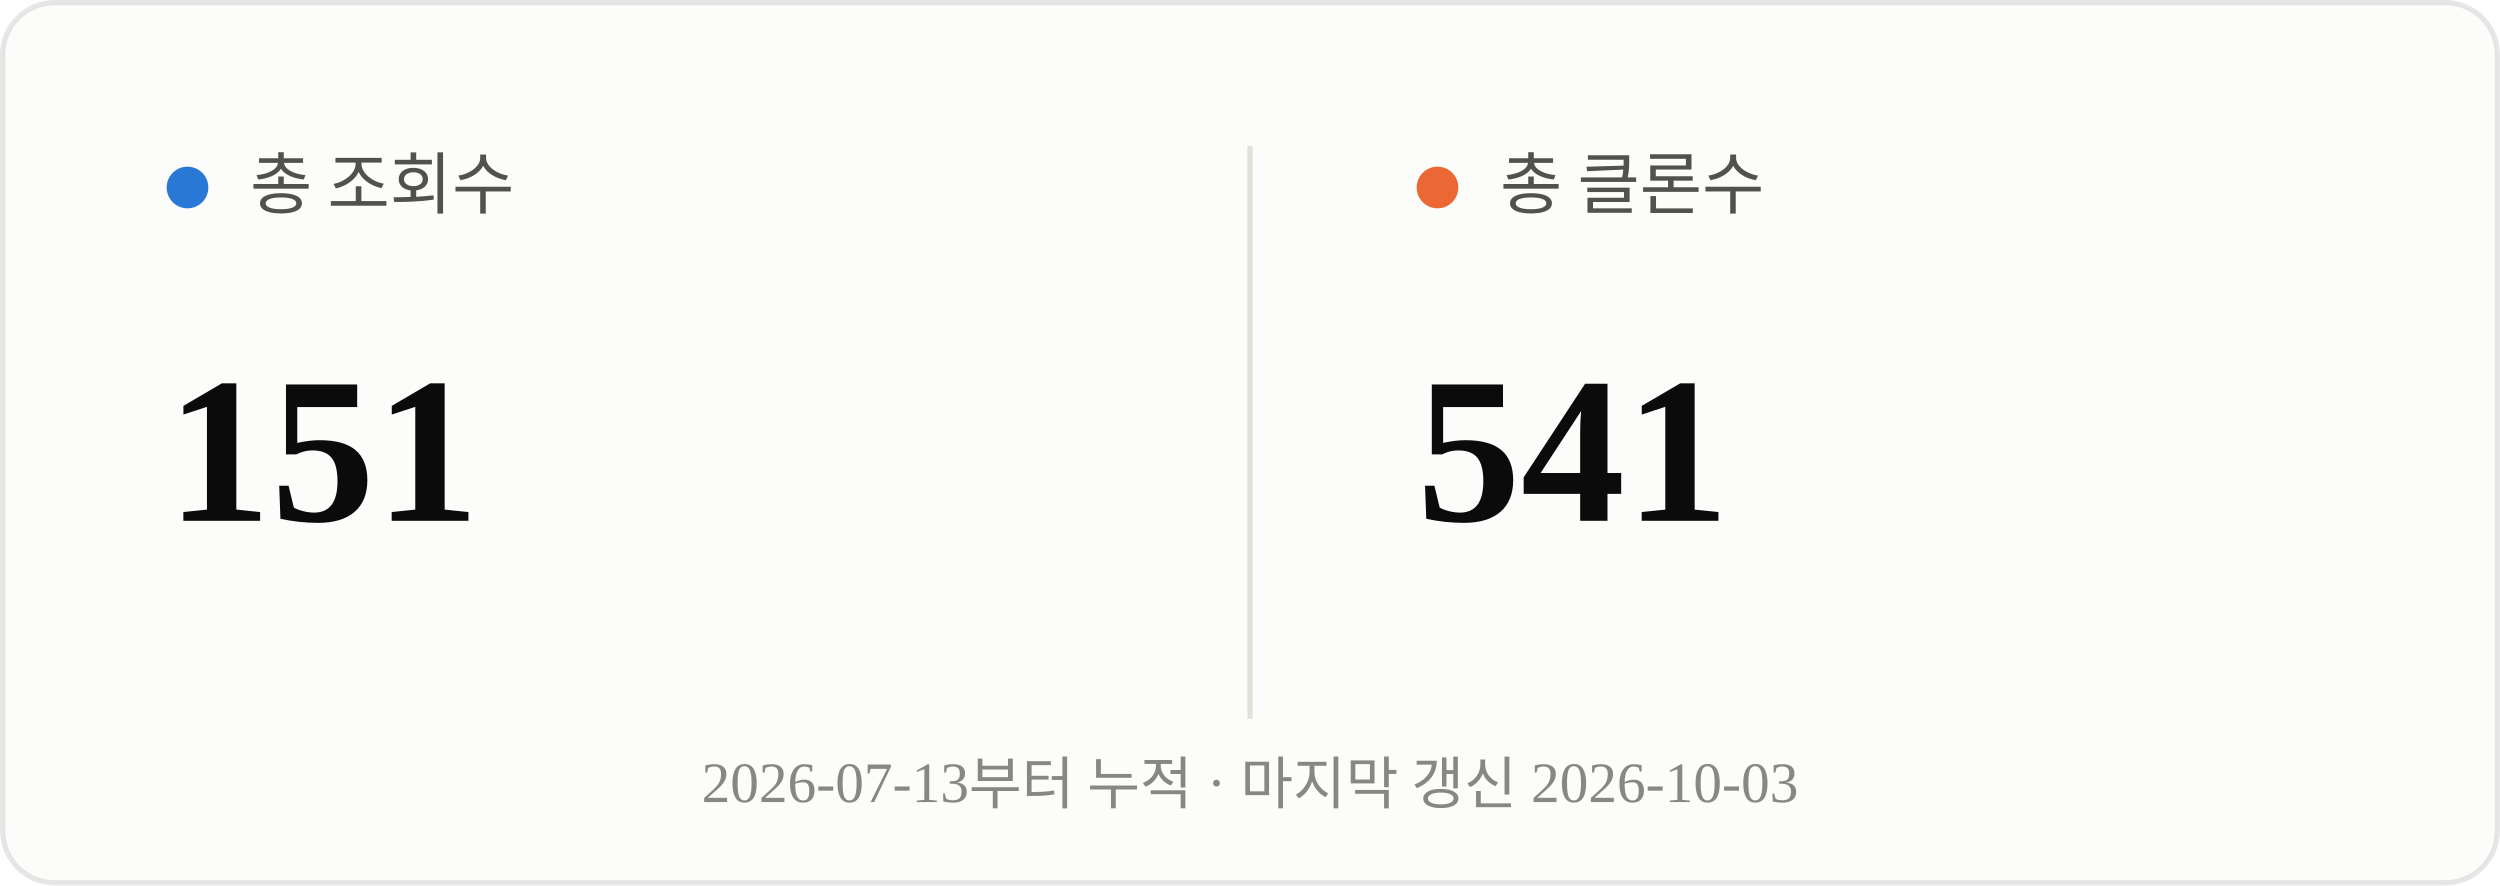
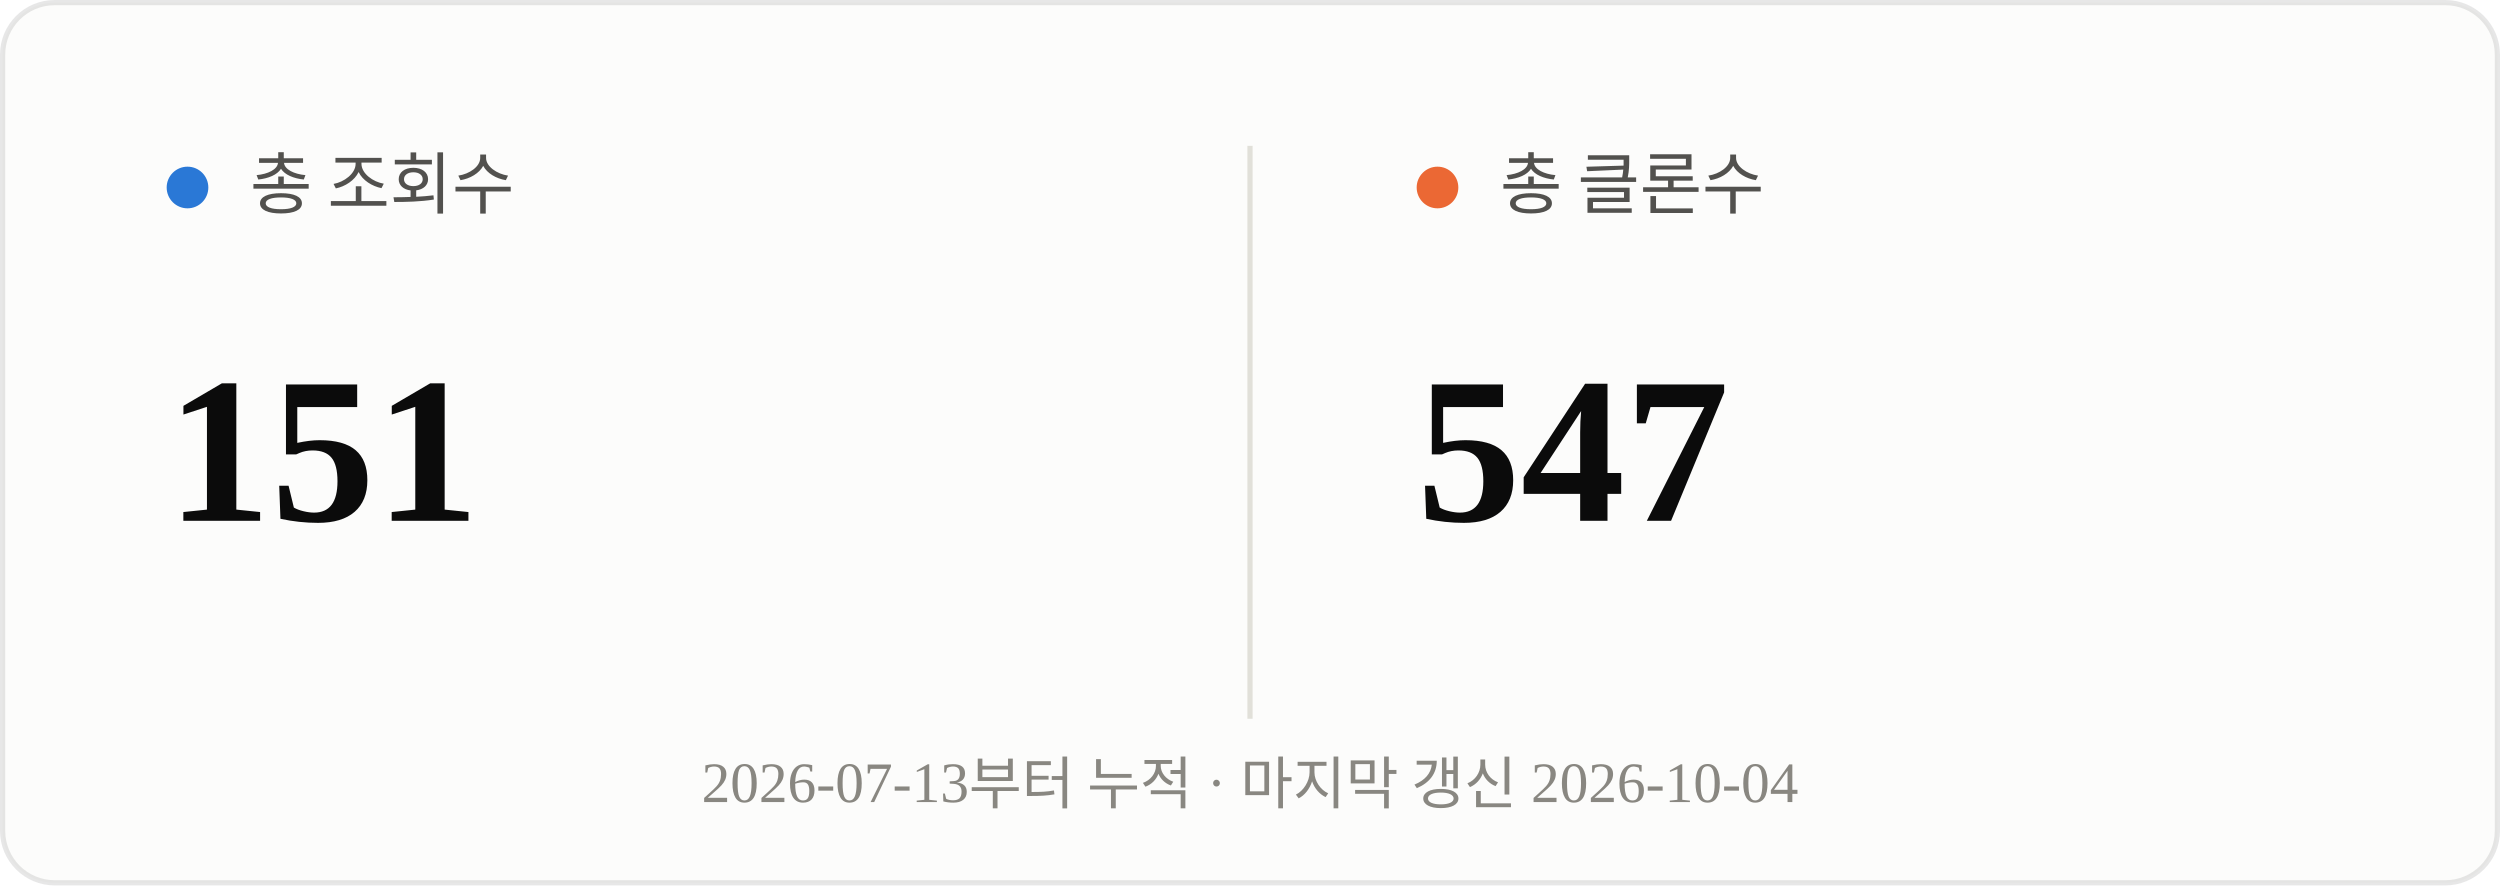
<svg xmlns="http://www.w3.org/2000/svg" viewBox="0 0 480 170" width="480" height="170">
  <rect x="0.5" y="0.5" width="479" height="169" rx="10" fill="#fcfcfb" stroke="rgba(11,11,11,0.10)" />
  <line x1="240" y1="28" x2="240" y2="138" stroke="#e1e0d9" stroke-width="1" />
  <circle cx="36" cy="36" r="4" fill="#2a78d6" />
  <text x="48" y="40" font-size="13" fill="#52514e">총 조회수</text>
  <text x="32" y="100" font-size="40" font-weight="700" fill="#0b0b0b">151</text>
  <circle cx="276" cy="36" r="4" fill="#eb6834" />
  <text x="288" y="40" font-size="13" fill="#52514e">총 클론수</text>
-   <text x="272" y="100" font-size="40" font-weight="700" fill="#0b0b0b">541</text>
-   <text x="240" y="154" text-anchor="middle" font-size="11" fill="#898781">2026-07-13부터 누적 · 마지막 갱신 2026-10-03</text>
+   <text x="272" y="100" font-size="40" font-weight="700" fill="#0b0b0b">547</text>
+   <text x="240" y="154" text-anchor="middle" font-size="11" fill="#898781">2026-07-13부터 누적 · 마지막 갱신 2026-10-04</text>
</svg>
